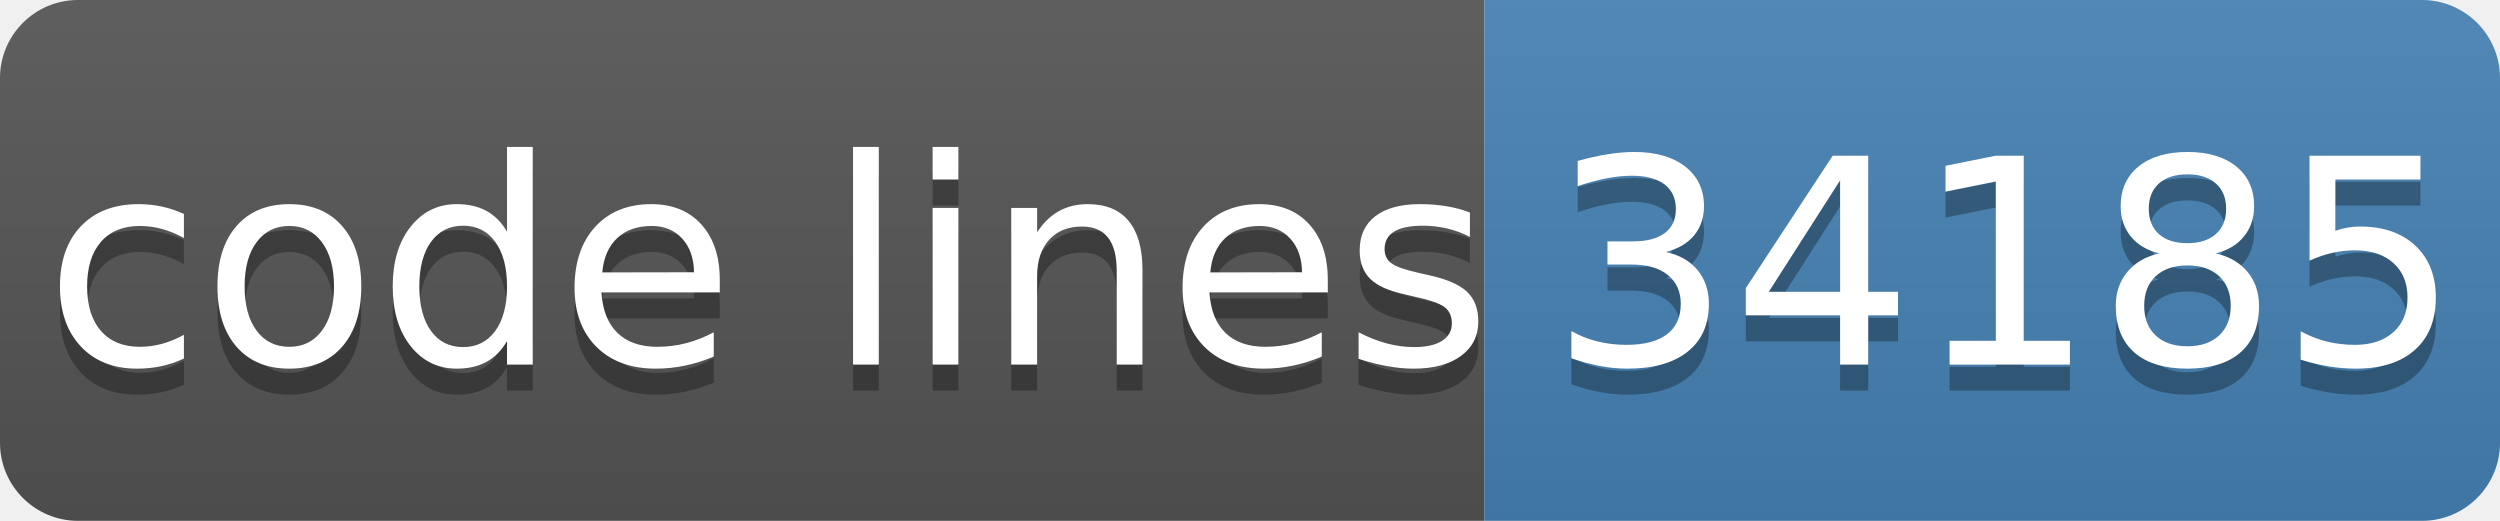
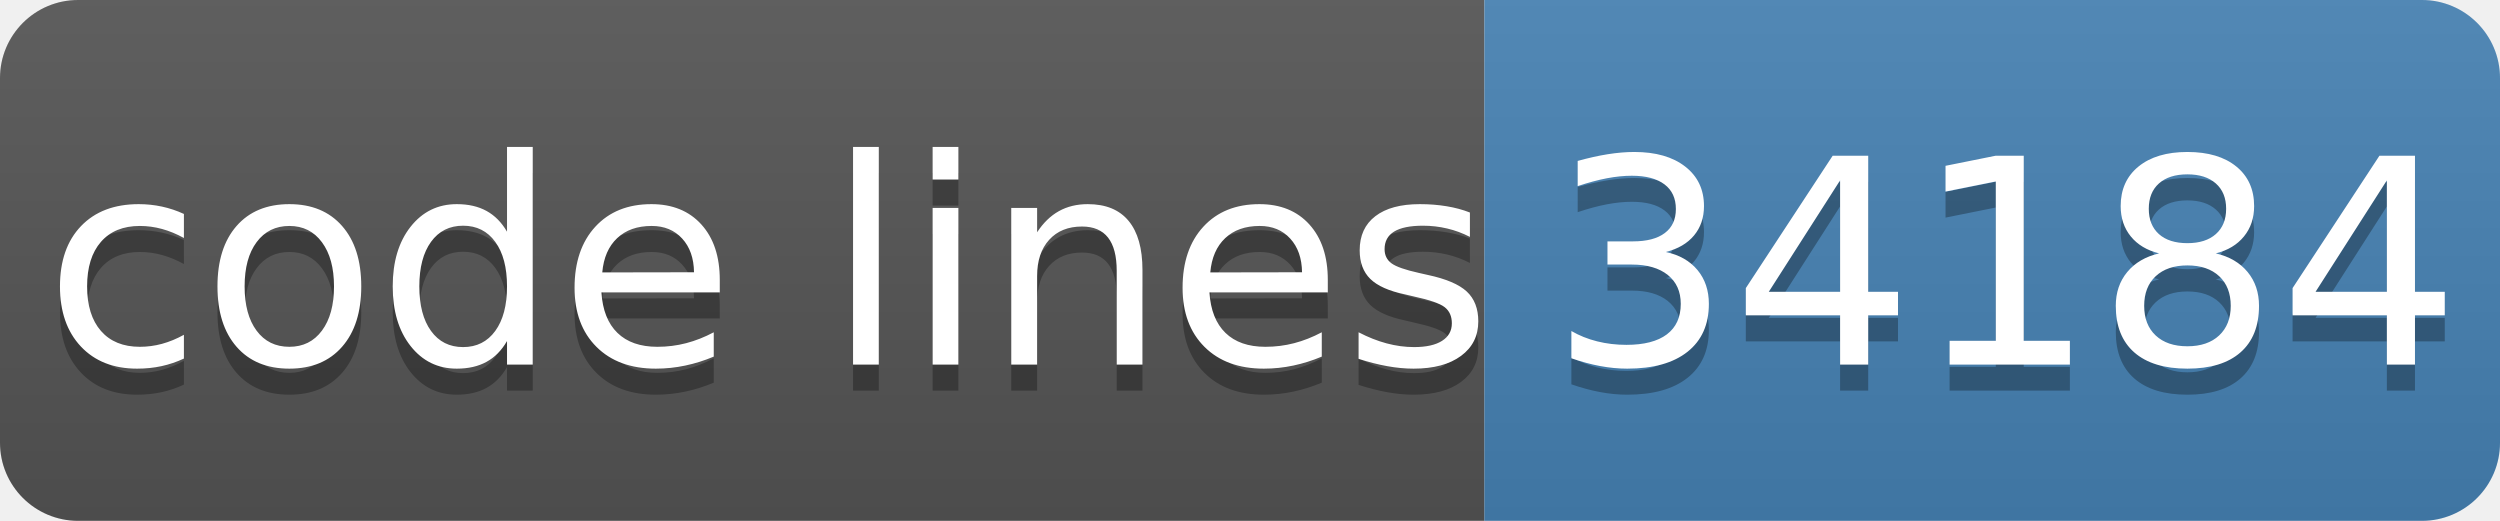
- <svg xmlns="http://www.w3.org/2000/svg" width="96" height="20" role="img" aria-label="code lines: 34185">
+ <svg xmlns="http://www.w3.org/2000/svg" width="96" height="20" role="img" aria-label="code lines: 34184">
  <linearGradient id="s" x2="0" y2="100%">
    <stop offset="0" stop-color="#bbb" stop-opacity=".1" />
    <stop offset="1" stop-opacity=".1" />
  </linearGradient>
  <clipPath id="r">
    <rect width="96" height="20" rx="3" fill="#fff" />
  </clipPath>
  <g clip-path="url(#r)">
    <rect width="57" height="20" fill="#555" />
    <rect x="57" width="40" height="20" fill="#4682b4" />
    <rect width="96" height="20" fill="url(#s)" />
  </g>
  <g fill="#fff" text-anchor="middle" font-family="Verdana,Geneva,DejaVu Sans,sans-serif" text-rendering="geometricPrecision" font-size="110">
    <text aria-hidden="true" x="295" y="150" fill="#010101" fill-opacity=".3" transform="scale(.1)" textLength="510">code lines</text>
    <text x="295" y="140" transform="scale(.1)" fill="#fff" textLength="510">code lines</text>
-     <text aria-hidden="true" x="770" y="150" fill="#010101" fill-opacity=".3" transform="scale(.1)" textLength="320">34185</text>
-     <text x="770" y="140" transform="scale(.1)" fill="#fff" textLength="320">34185</text>
+     <text aria-hidden="true" x="770" y="150" fill="#010101" fill-opacity=".3" transform="scale(.1)" textLength="320">34184</text>
+     <text x="770" y="140" transform="scale(.1)" fill="#fff" textLength="320">34184</text>
  </g>
</svg>
